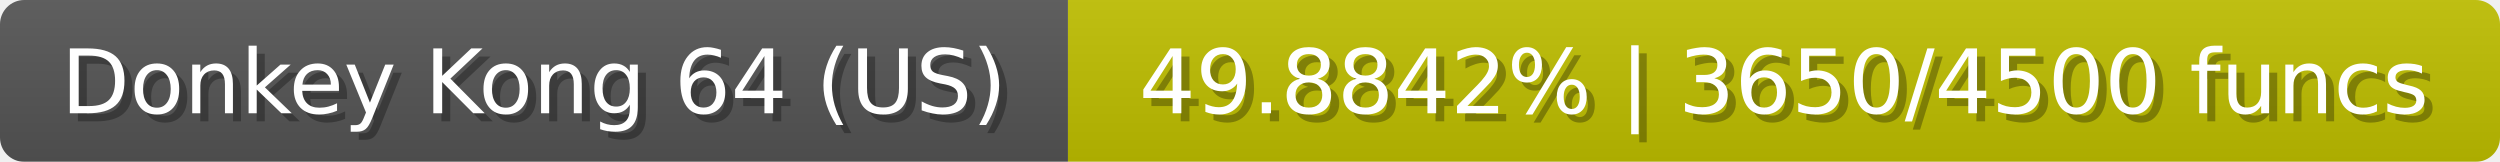
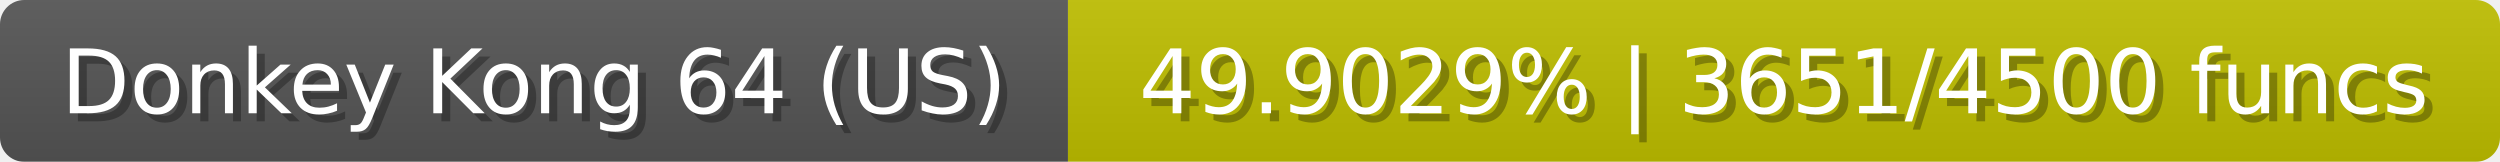
<svg xmlns="http://www.w3.org/2000/svg" width="309" height="20">
  <linearGradient id="b" x2="0" y2="100%">
    <stop offset="0" stop-color="#bbb" stop-opacity=".1" />
    <stop offset="1" stop-opacity=".1" />
  </linearGradient>
  <mask id="anybadge_23">
    <rect width="309" height="20" rx="3" fill="#fff" />
  </mask>
  <g mask="url(#anybadge_23)">
    <path fill="#555" d="M0 0h132v20H0z" />
    <path fill="#c0c000" d="M132 0h177v20H132z" />
    <path fill="url(#b)" d="M0 0h309v20H0z" />
  </g>
  <g fill="#fff" text-anchor="middle" font-family="DejaVu Sans,Verdana,Geneva,sans-serif" font-size="11">
    <text x="67.0" y="15" fill="#010101" fill-opacity=".3">Donkey Kong 64 (US)</text>
    <text x="66.0" y="14">Donkey Kong 64 (US)</text>
  </g>
  <g fill="#fff" text-anchor="middle" font-family="DejaVu Sans,Verdana,Geneva,sans-serif" font-size="11">
-     <text x="221.5" y="15" fill="#010101" fill-opacity=".3">49.8842% | 3650/4500 funcs</text>
-     <text x="220.5" y="14">49.8842% | 3650/4500 funcs</text>
+     <text x="221.5" y="15" fill="#010101" fill-opacity=".3">49.9029% | 3651/4500 funcs</text>
+     <text x="220.5" y="14">49.9029% | 3651/4500 funcs</text>
  </g>
</svg>
